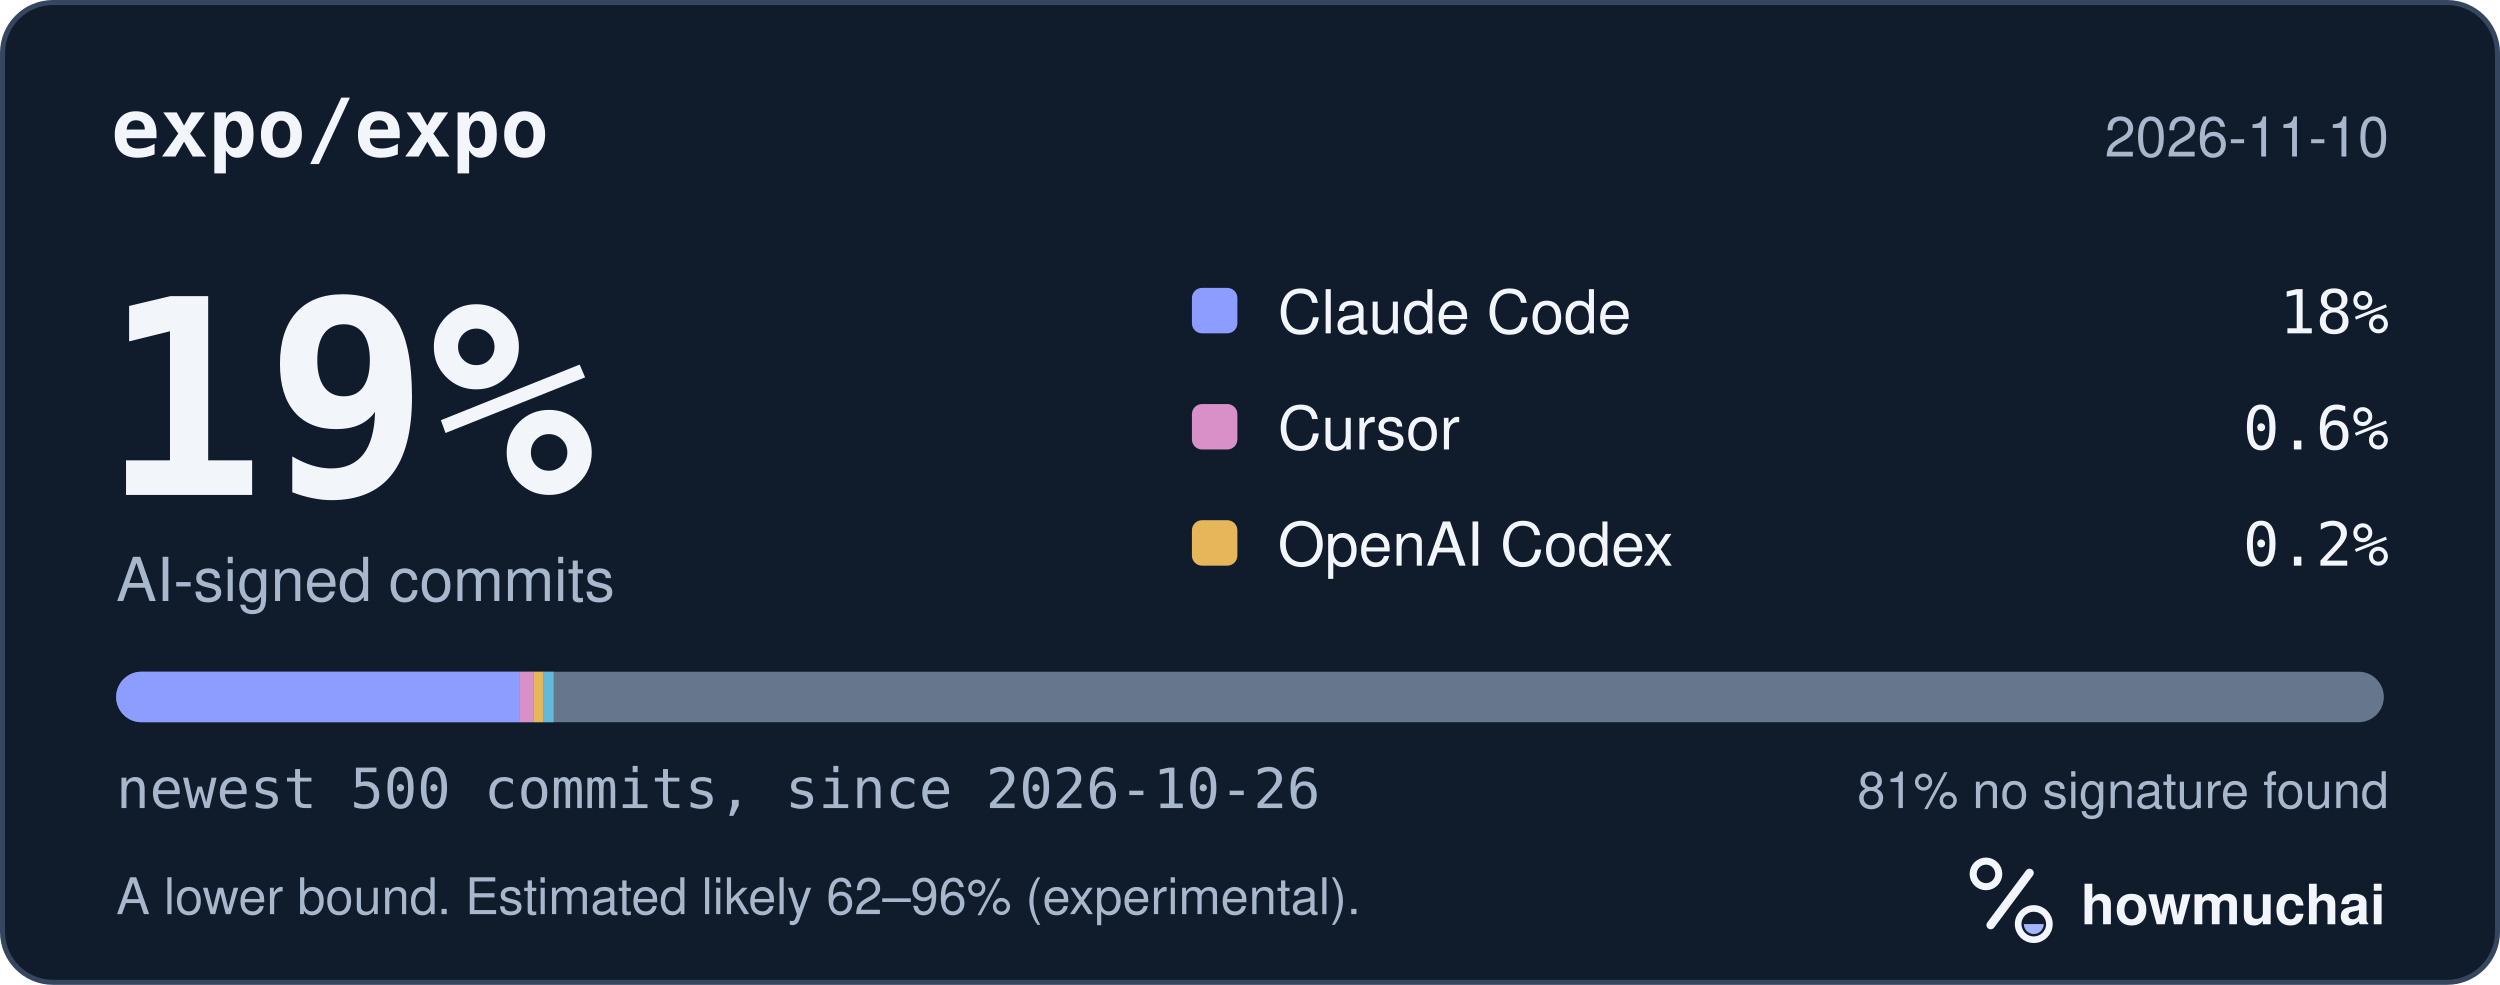
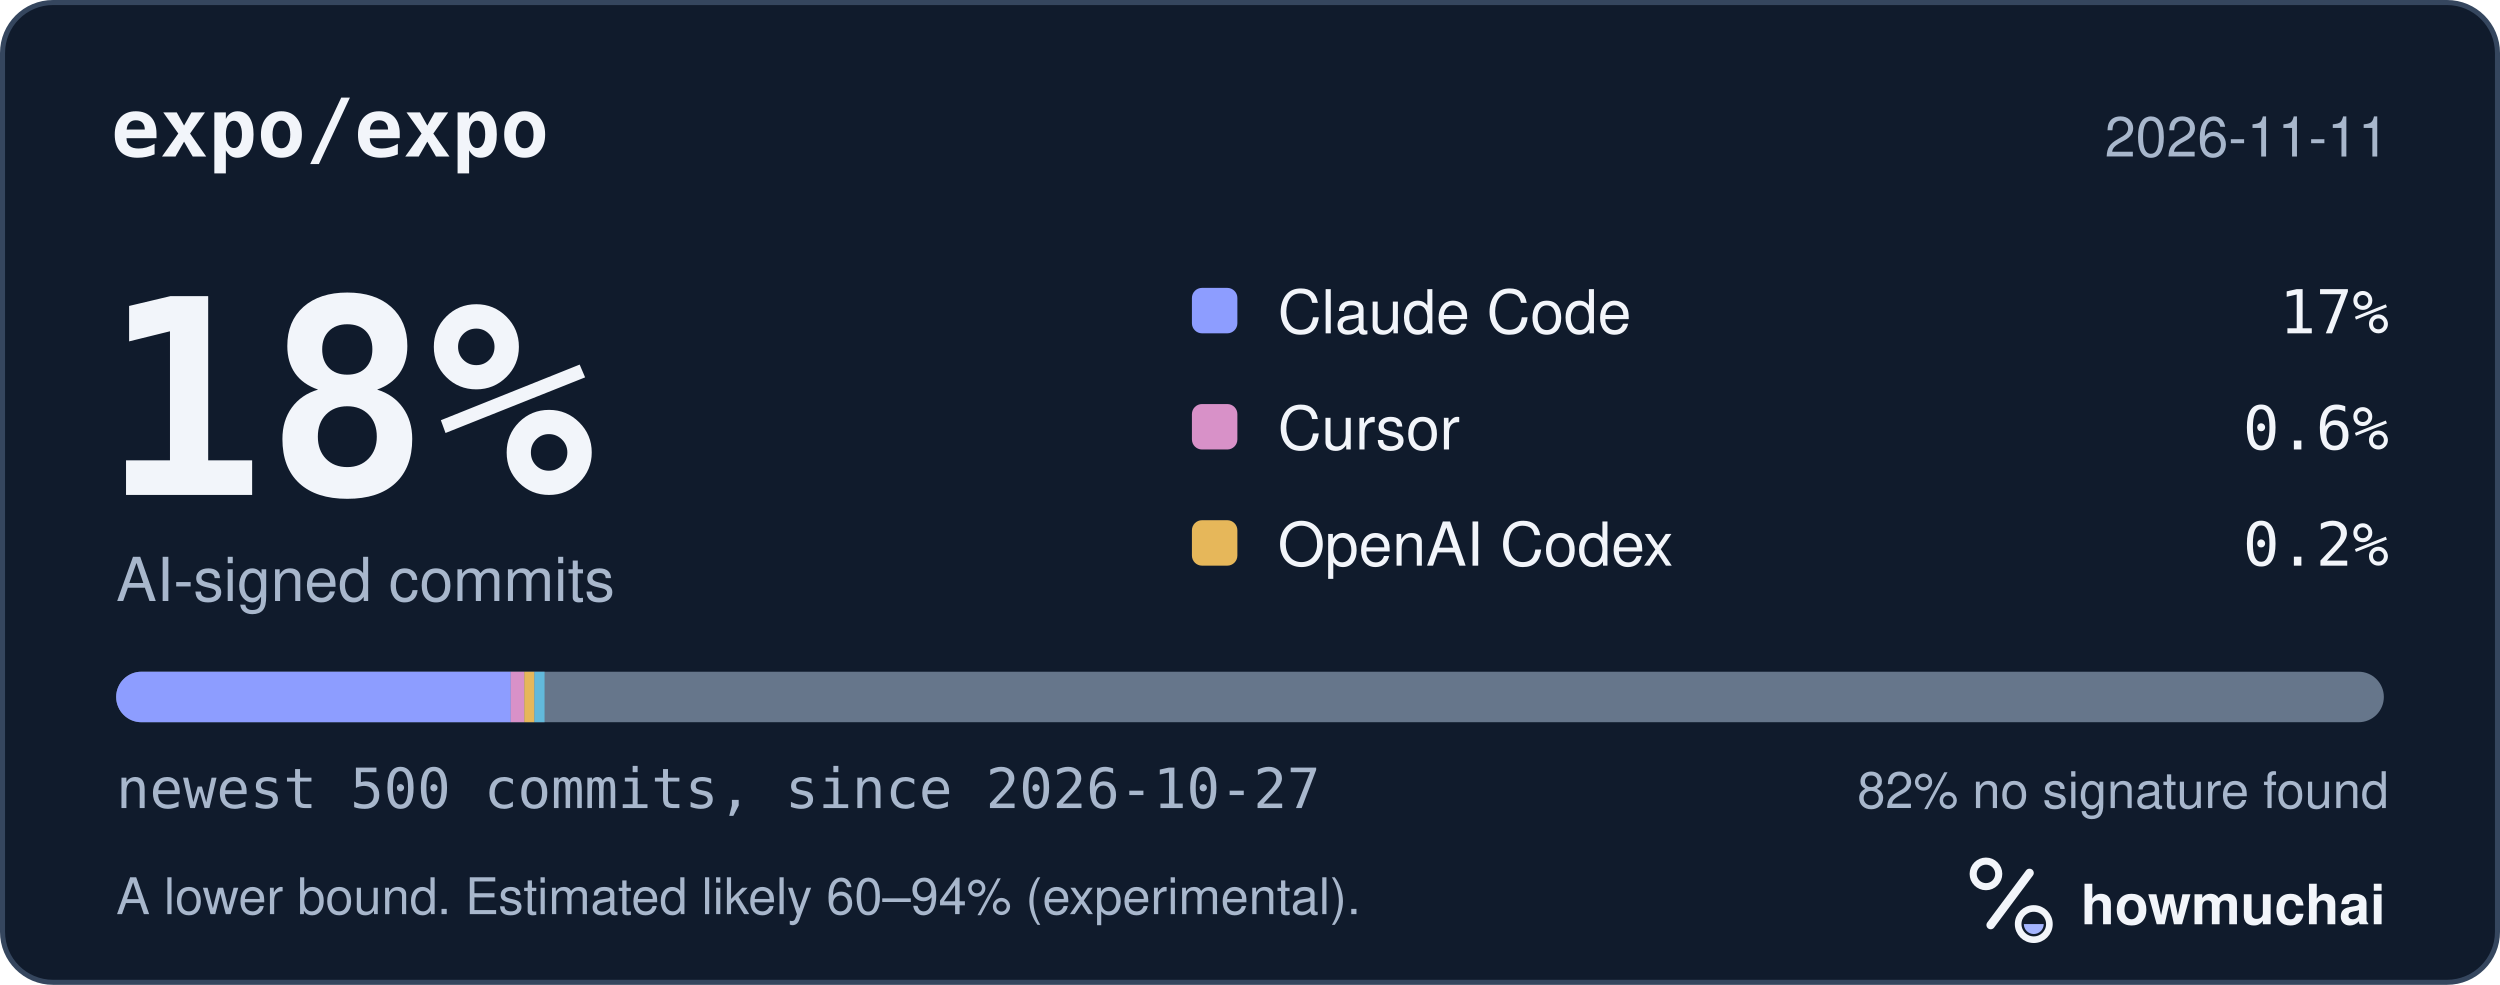
<svg xmlns="http://www.w3.org/2000/svg" width="495" height="195" viewBox="0 0 495 195" role="img" aria-labelledby="hm-t hm-d">
  <rect x="0.5" y="0.5" width="494" height="194" rx="10" fill="#101B2C" stroke="#35465E" />
  <text x="22" y="31" fill="#F2F5FA" font-family="ui-monospace, SF Mono, Menlo, Consolas, IBM Plex Mono, monospace" font-size="16" font-weight="600">expo/expo</text>
-   <text x="473" y="31" fill="#A8B7CC" font-family="-apple-system, BlinkMacSystemFont, Segoe UI, Helvetica, Arial, Fira Sans, sans-serif" font-size="11" text-anchor="end">2026-11-10</text>
-   <text x="20" y="98" fill="#F2F5FA" font-family="ui-monospace, SF Mono, Menlo, Consolas, IBM Plex Mono, monospace" font-size="54" font-weight="700">19%</text>
+   <text x="473" y="31" fill="#A8B7CC" font-family="-apple-system, BlinkMacSystemFont, Segoe UI, Helvetica, Arial, Fira Sans, sans-serif" font-size="11" text-anchor="end">2026-11-11</text>
+   <text x="20" y="98" fill="#F2F5FA" font-family="ui-monospace, SF Mono, Menlo, Consolas, IBM Plex Mono, monospace" font-size="54" font-weight="700">18%</text>
  <text x="23" y="119" fill="#A8B7CC" font-family="-apple-system, BlinkMacSystemFont, Segoe UI, Helvetica, Arial, Fira Sans, sans-serif" font-size="12">AI-signed commits</text>
  <rect x="236" y="57" width="9" height="9" rx="2" fill="#8D9DFF" />
  <text x="253" y="66" fill="#F2F5FA" font-family="-apple-system, BlinkMacSystemFont, Segoe UI, Helvetica, Arial, Fira Sans, sans-serif" font-size="12">Claude Code</text>
-   <text x="473" y="66" fill="#F2F5FA" font-family="ui-monospace, SF Mono, Menlo, Consolas, IBM Plex Mono, monospace" font-size="12" text-anchor="end">18%</text>
+   <text x="473" y="66" fill="#F2F5FA" font-family="ui-monospace, SF Mono, Menlo, Consolas, IBM Plex Mono, monospace" font-size="12" text-anchor="end">17%</text>
  <rect x="236" y="80" width="9" height="9" rx="2" fill="#D891C8" />
  <text x="253" y="89" fill="#F2F5FA" font-family="-apple-system, BlinkMacSystemFont, Segoe UI, Helvetica, Arial, Fira Sans, sans-serif" font-size="12">Cursor</text>
  <text x="473" y="89" fill="#F2F5FA" font-family="ui-monospace, SF Mono, Menlo, Consolas, IBM Plex Mono, monospace" font-size="12" text-anchor="end">0.6%</text>
  <rect x="236" y="103" width="9" height="9" rx="2" fill="#E6B75A" />
  <text x="253" y="112" fill="#F2F5FA" font-family="-apple-system, BlinkMacSystemFont, Segoe UI, Helvetica, Arial, Fira Sans, sans-serif" font-size="12">OpenAI Codex</text>
  <text x="473" y="112" fill="#F2F5FA" font-family="ui-monospace, SF Mono, Menlo, Consolas, IBM Plex Mono, monospace" font-size="12" text-anchor="end">0.2%</text>
  <defs>
    <clipPath id="hm-bar">
      <rect x="23" y="133" width="449" height="10" rx="5" />
    </clipPath>
  </defs>
  <rect x="23" y="133" width="449" height="10" rx="5" fill="#66768B" />
  <g clip-path="url(#hm-bar)">
-     <rect x="23.00" y="133" width="79.92" height="10" fill="#8D9DFF" />
-     <rect x="102.92" y="133" width="2.69" height="10" fill="#D891C8" />
-     <rect x="105.62" y="133" width="2.00" height="10" fill="#E6B75A" />
-     <rect x="107.62" y="133" width="2.00" height="10" fill="#62B9DB" />
+     <rect x="23.00" y="133" width="78.13" height="10" fill="#8D9DFF" />
+     <rect x="101.13" y="133" width="2.69" height="10" fill="#D891C8" />
+     <rect x="103.82" y="133" width="2.00" height="10" fill="#E6B75A" />
+     <rect x="105.82" y="133" width="2.00" height="10" fill="#62B9DB" />
  </g>
-   <text x="23" y="160" fill="#A8B7CC" font-family="ui-monospace, SF Mono, Menlo, Consolas, IBM Plex Mono, monospace" font-size="11">newest 500 commits, since 2026-10-26</text>
-   <text x="473" y="160" fill="#A8B7CC" font-family="-apple-system, BlinkMacSystemFont, Segoe UI, Helvetica, Arial, Fira Sans, sans-serif" font-size="10" text-anchor="end">81% no signature found</text>
-   <text x="23" y="181" fill="#A8B7CC" font-family="-apple-system, BlinkMacSystemFont, Segoe UI, Helvetica, Arial, Fira Sans, sans-serif" font-size="10">A lower bound. Estimated likely 62–96% (experimental).</text>
+   <text x="23" y="160" fill="#A8B7CC" font-family="ui-monospace, SF Mono, Menlo, Consolas, IBM Plex Mono, monospace" font-size="11">newest 500 commits, since 2026-10-27</text>
+   <text x="473" y="160" fill="#A8B7CC" font-family="-apple-system, BlinkMacSystemFont, Segoe UI, Helvetica, Arial, Fira Sans, sans-serif" font-size="10" text-anchor="end">82% no signature found</text>
+   <text x="23" y="181" fill="#A8B7CC" font-family="-apple-system, BlinkMacSystemFont, Segoe UI, Helvetica, Arial, Fira Sans, sans-serif" font-size="10">A lower bound. Estimated likely 60–94% (experimental).</text>
  <g transform="translate(386 166) scale(0.046875)">
    <circle cx="154" cy="150" r="54" fill="none" stroke="#F2F5FA" stroke-width="30" />
    <path d="M174 366 338 146" fill="none" stroke="#F2F5FA" stroke-width="36" stroke-linecap="round" />
    <circle cx="356" cy="362" r="66" fill="none" stroke="#F2F5FA" stroke-width="28" />
    <path d="M314 362a42 42 0 0 0 84 0Z" fill="#A4B5FF" />
  </g>
  <text x="412" y="183" fill="#F2F5FA" font-family="-apple-system, BlinkMacSystemFont, Segoe UI, Helvetica, Arial, Fira Sans, sans-serif" font-size="11" font-weight="650">howmuchai</text>
</svg>
